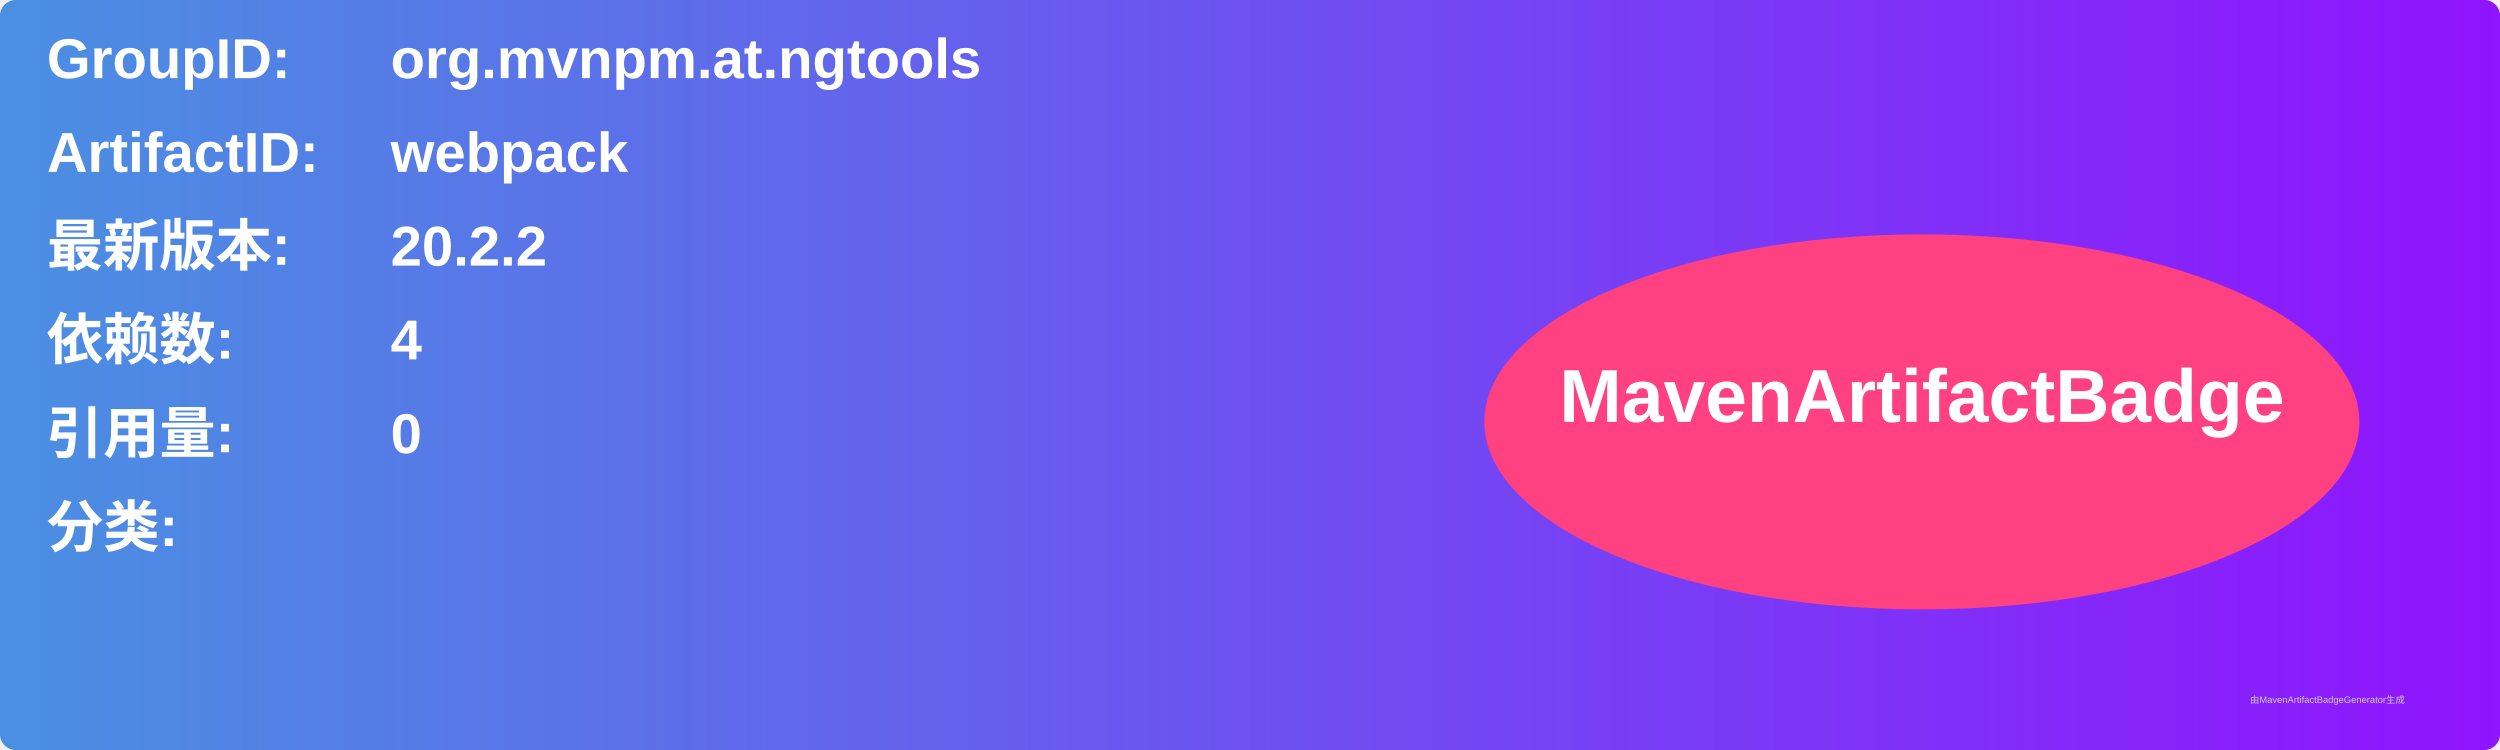
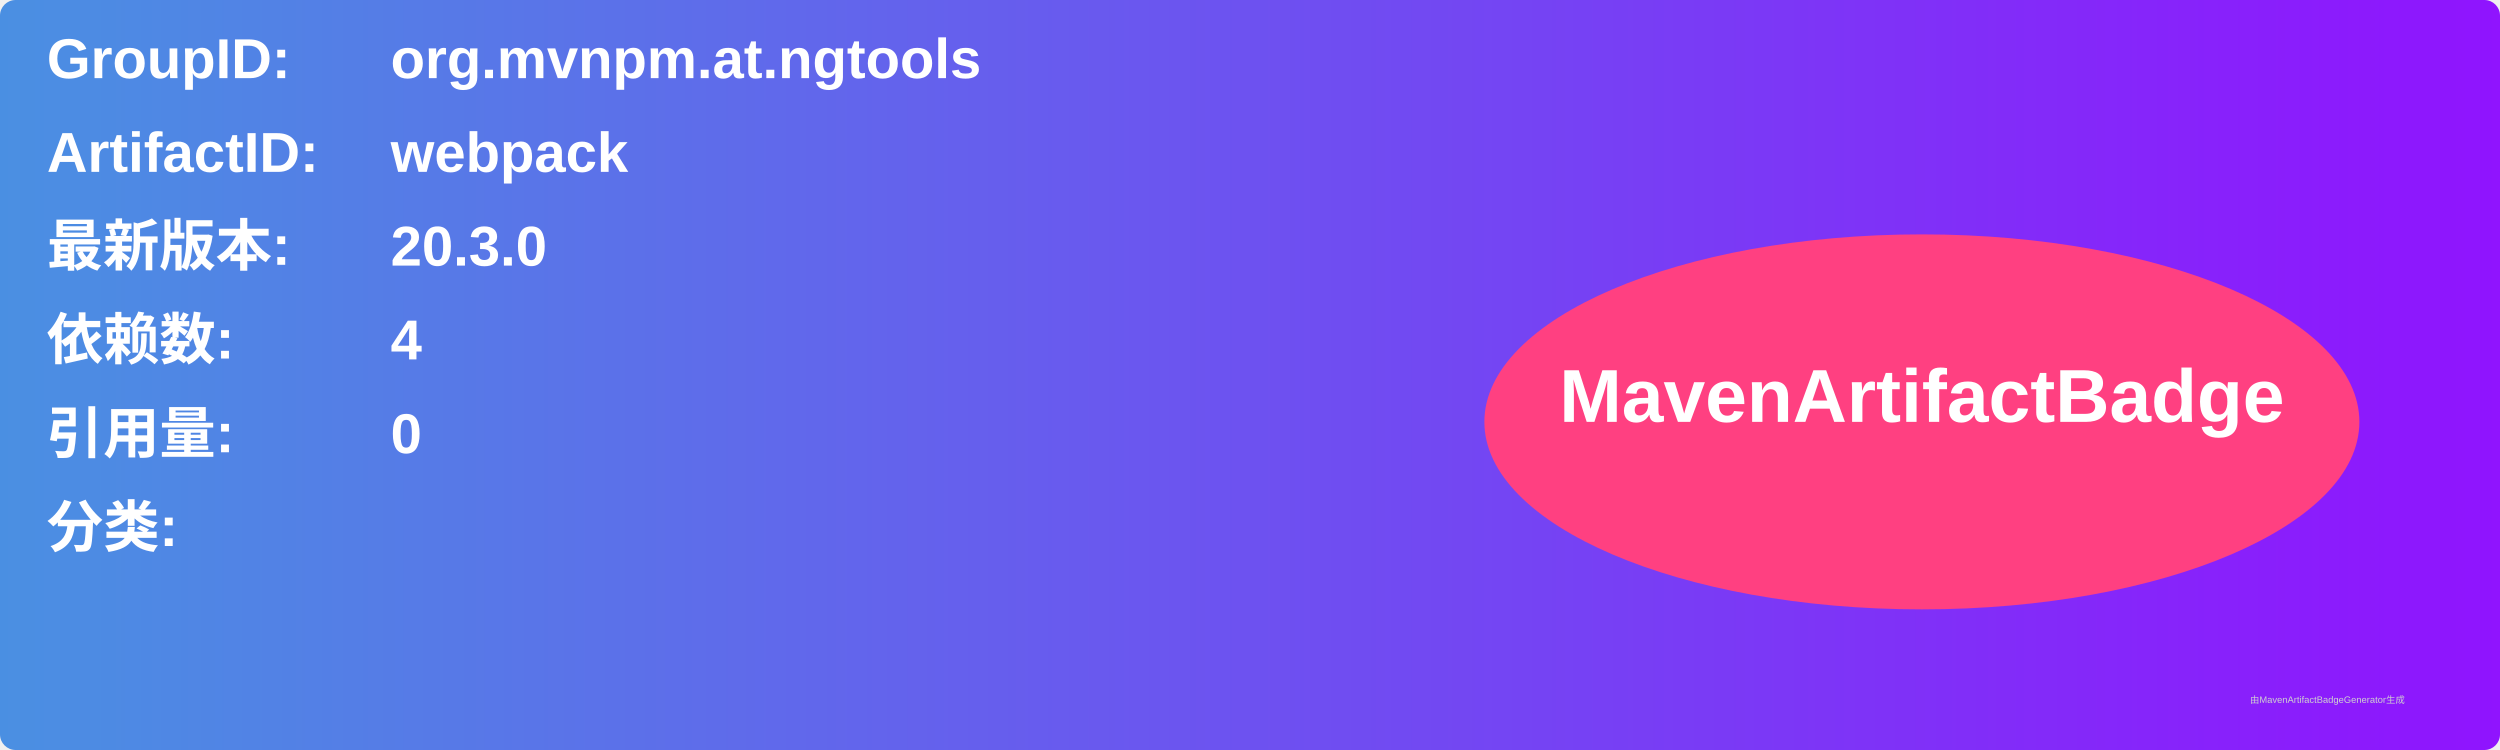
<svg xmlns="http://www.w3.org/2000/svg" width="800" height="240" viewBox="0 0 800 240">
  <linearGradient id="grad" x1="0%" y1="0%" x2="100%" y2="0%">
    <stop offset="0%" stop-color="#4a90e2" />
    <stop offset="100%" stop-color="#9013fe" />
  </linearGradient>
  <rect width="100%" height="100%" rx="5" ry="5" fill="url(#grad)" />
  <g transform="translate(15, 15)">
    <text x="0" y="10" font-family="Arial" font-size="18" fill="white" font-weight="bold" width="260">GroupID:</text>
    <text x="110" y="10" font-family="Arial" font-size="18" fill="white" font-weight="bold" width="460">org.mvnpm.at.ngtools</text>
    <text x="0" y="40" font-family="Arial" font-size="18" fill="white" font-weight="bold" width="260">ArtifactID:</text>
    <text x="110" y="40" font-family="Arial" font-size="18" fill="white" font-weight="bold" width="460">webpack</text>
    <text x="0" y="70" font-family="Arial" font-size="18" fill="white" font-weight="bold">最新版本:</text>
    <text x="110" y="70" font-family="Arial" font-size="18" fill="white" font-weight="bold">
-       <tspan font-weight="bold">20.2.2</tspan>
+       <tspan font-weight="bold">20.3.0</tspan>
    </text>
    <text x="0" y="100" font-family="Arial" font-size="18" fill="white" font-weight="bold">依赖数: </text>
    <text x="110" y="100" font-family="Arial" font-size="18" fill="white">
      <tspan font-weight="bold">4</tspan>
    </text>
    <text x="0" y="130" font-family="Arial" font-size="18" fill="white" font-weight="bold">引用量: </text>
    <text x="110" y="130" font-family="Arial" font-size="18" fill="white">
      <tspan font-weight="bold">0</tspan>
    </text>
    <text x="0" y="160" font-family="Arial" font-size="18" fill="white" font-weight="bold">分类:</text>
    <text x="10" y="190" font-family="Arial" font-size="10" fill="white">
      <tspan font-weight="bold" />
    </text>
    <ellipse cx="600" cy="120" rx="140" ry="60" fill="#ff4081" />
    <text x="600" y="120" text-anchor="middle" font-family="Arial" font-size="24" fill="white" font-weight="bold">MavenArtifactBadge</text>
  </g>
  <text x="720" y="225" font-family="Arial" font-size="3" fill="#d0d0d0">由MavenArtifactBadgeGenerator生成</text>
</svg>
